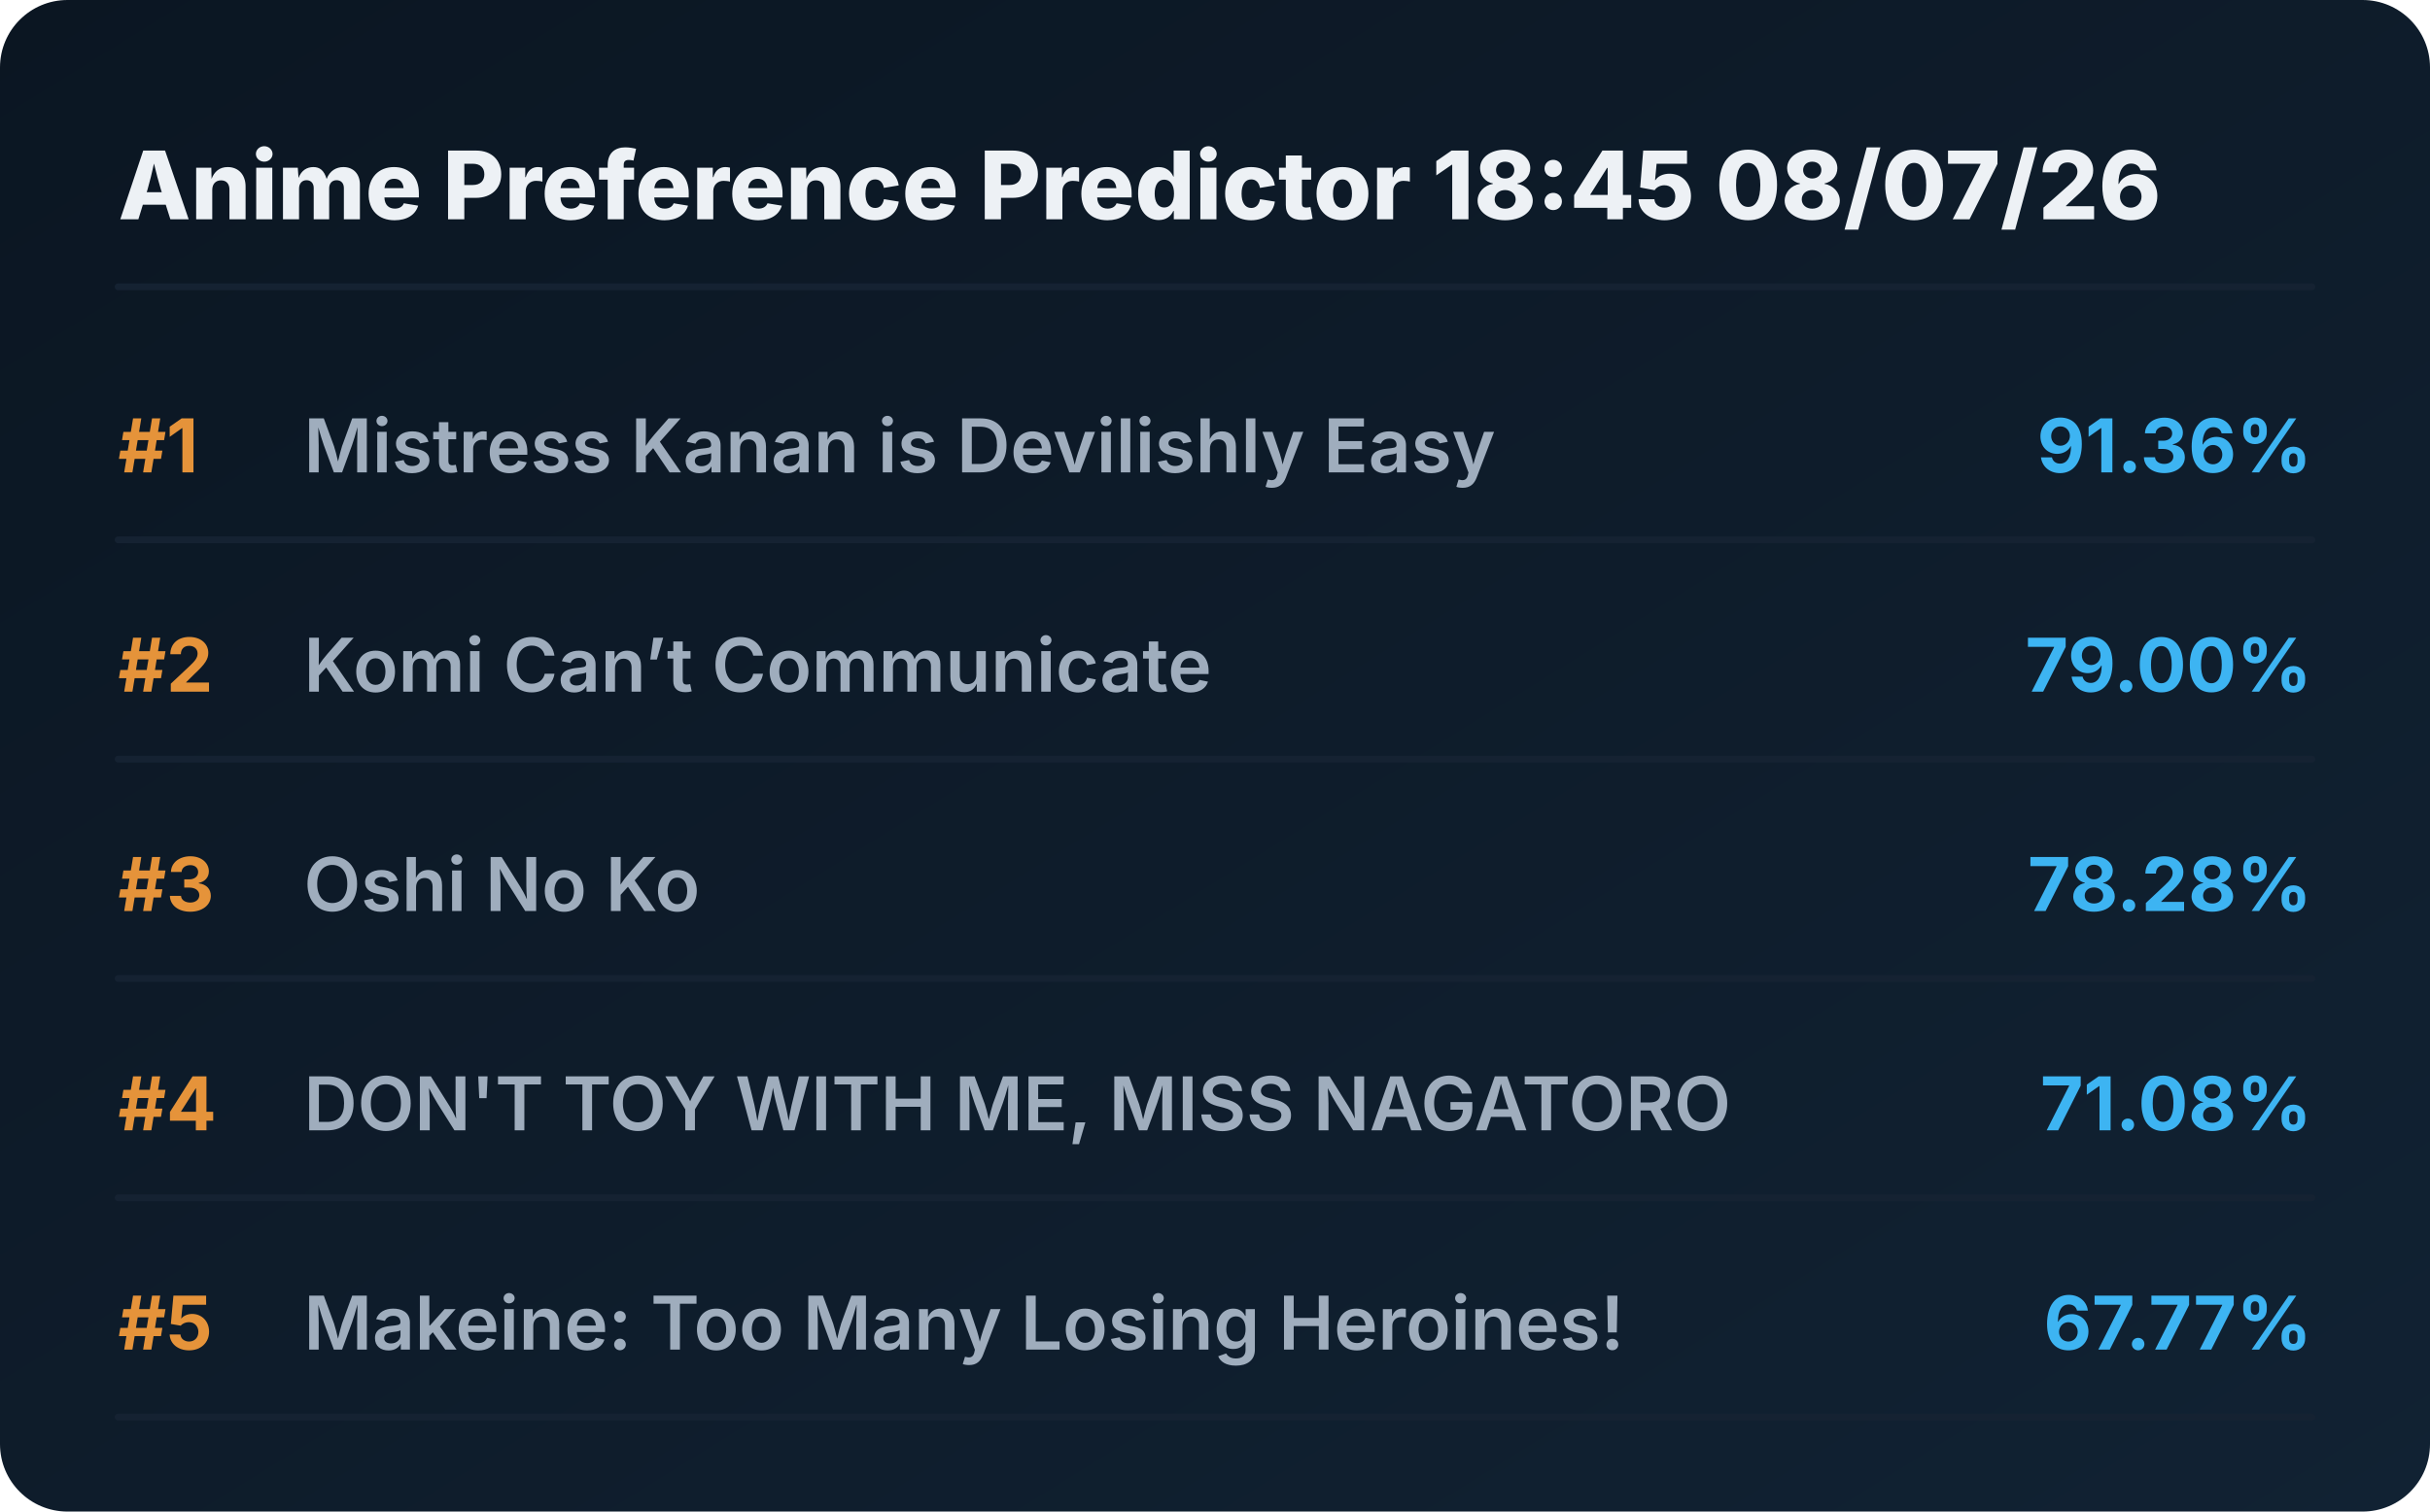
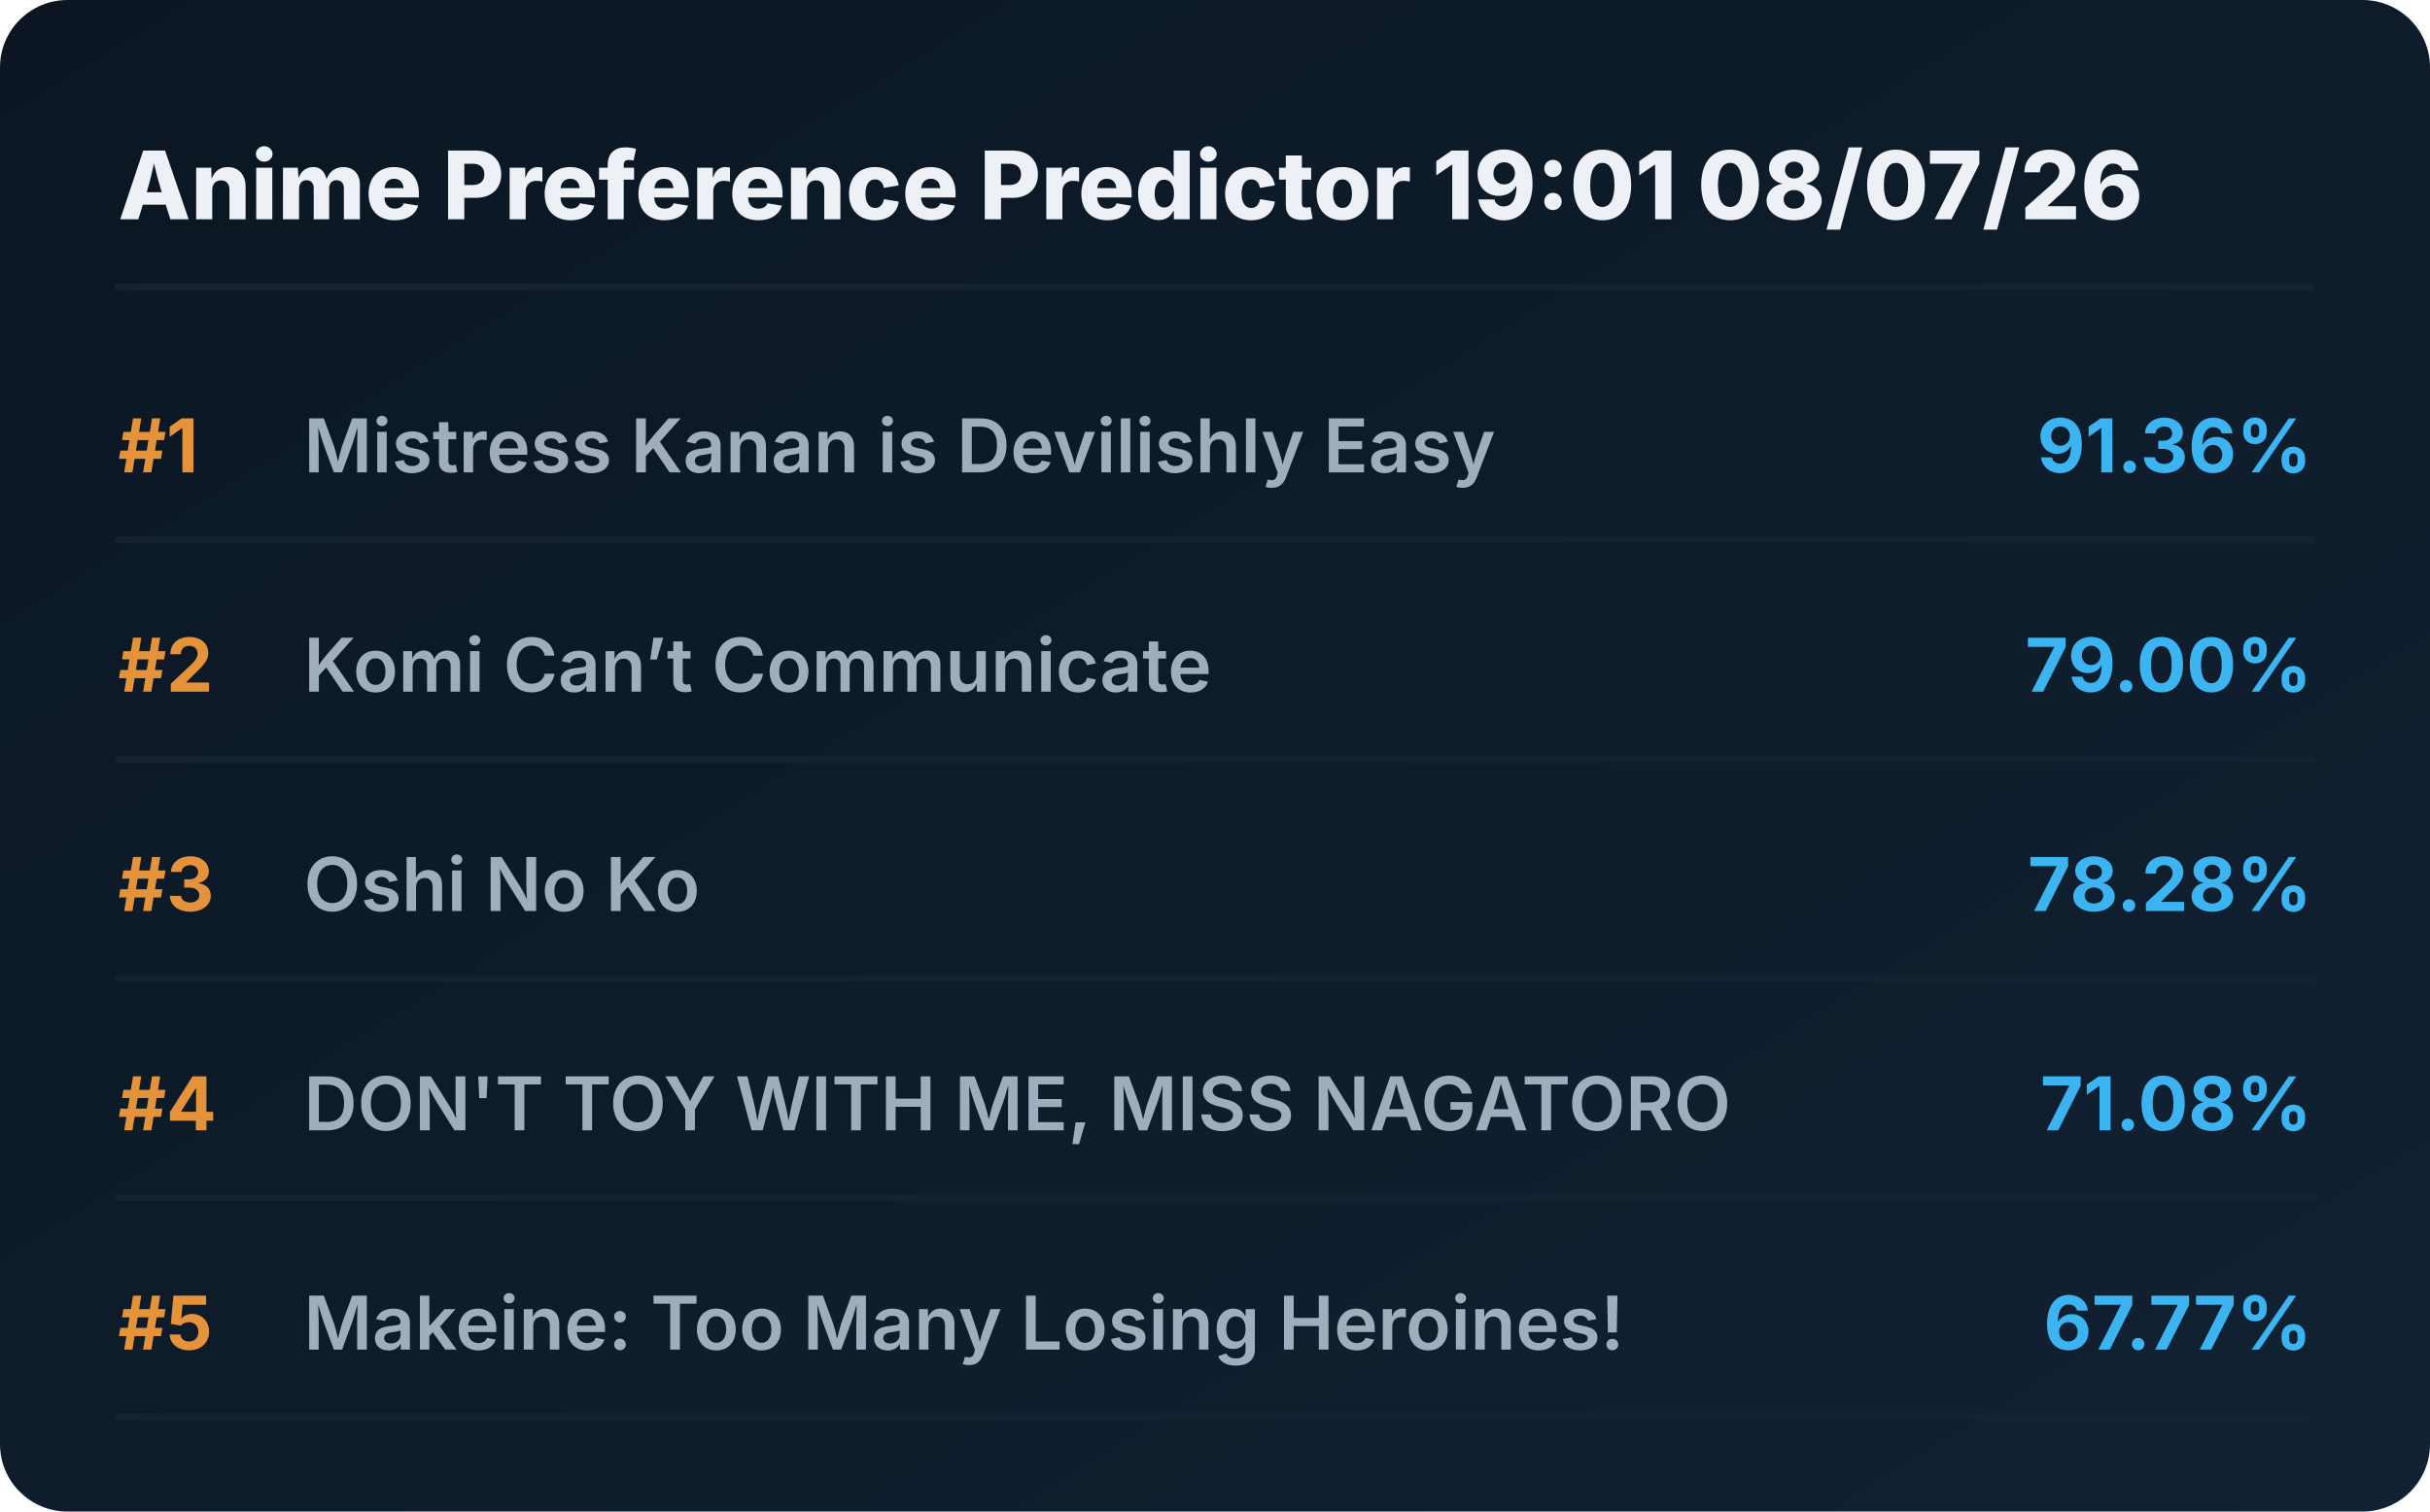
<svg xmlns="http://www.w3.org/2000/svg" viewBox="0 0 720 448" preserveAspectRatio="xMidYMid meet" style="width: 100%; height: auto; max-width: 720px;">
  <defs>
    <linearGradient id="boxGrad" x1="0%" y1="0%" x2="100%" y2="100%">
      <stop offset="0%" stop-color="#0b1622" />
      <stop offset="100%" stop-color="#112233" />
    </linearGradient>
    <clipPath id="titleClip">
      <rect x="90" y="0" width="510" height="100%" />
    </clipPath>
  </defs>
  <style>
    .bg { fill: url(#boxGrad); rx: 20px; }
    .header { font-family: 'Overpass', 'Inter', system-ui, sans-serif; font-weight: 800; font-size: 28px; fill: #edf1f5; }
    .rank { font-family: 'Overpass', 'Inter', system-ui, sans-serif; font-weight: 700; font-size: 22px; fill: #e5933a; }
    .title { font-family: 'Overpass', 'Inter', system-ui, sans-serif; font-weight: 600; font-size: 22px; fill: #9fadbd; }
    .score { font-family: 'Overpass', 'Inter', system-ui, sans-serif; font-weight: 700; font-size: 22px; fill: #3db4f2; }
    .line { stroke: #152232; stroke-width: 2; stroke-linecap: round; }
  </style>
  <rect class="bg" width="720" height="448" />
-   <text x="35" y="65" class="header">Anime Preference Predictor 18:45 08/07/26</text>
+   <text x="35" y="65" class="header">Anime Preference Predictor 19:01 08/07/26</text>
  <line x1="35" y1="85" x2="685" y2="85" class="line" />
  <g transform="translate(0, 0)">
    <text x="35" y="140" class="rank">#1</text>
    <text x="90" y="140" class="title">Mistress Kanan is Devilishly Easy</text>
    <text x="685" y="140" class="score" text-anchor="end">91.36%</text>
    <line x1="35" y1="160" x2="685" y2="160" class="line" />
  </g>
  <g transform="translate(0, 65)">
    <text x="35" y="140" class="rank">#2</text>
    <text x="90" y="140" class="title">Komi Can’t Communicate</text>
    <text x="685" y="140" class="score" text-anchor="end">79.00%</text>
    <line x1="35" y1="160" x2="685" y2="160" class="line" />
  </g>
  <g transform="translate(0, 130)">
    <text x="35" y="140" class="rank">#3</text>
    <text x="90" y="140" class="title">Oshi No Ko</text>
    <text x="685" y="140" class="score" text-anchor="end">78.28%</text>
    <line x1="35" y1="160" x2="685" y2="160" class="line" />
  </g>
  <g transform="translate(0, 195)">
    <text x="35" y="140" class="rank">#4</text>
    <text x="90" y="140" class="title">DON'T TOY WITH ME, MISS NAGATORO</text>
    <text x="685" y="140" class="score" text-anchor="end">71.08%</text>
    <line x1="35" y1="160" x2="685" y2="160" class="line" />
  </g>
  <g transform="translate(0, 260)">
    <text x="35" y="140" class="rank">#5</text>
    <text x="90" y="140" class="title">Makeine: Too Many Losing Heroines!</text>
    <text x="685" y="140" class="score" text-anchor="end">67.77%</text>
    <line x1="35" y1="160" x2="685" y2="160" class="line" />
  </g>
</svg>
